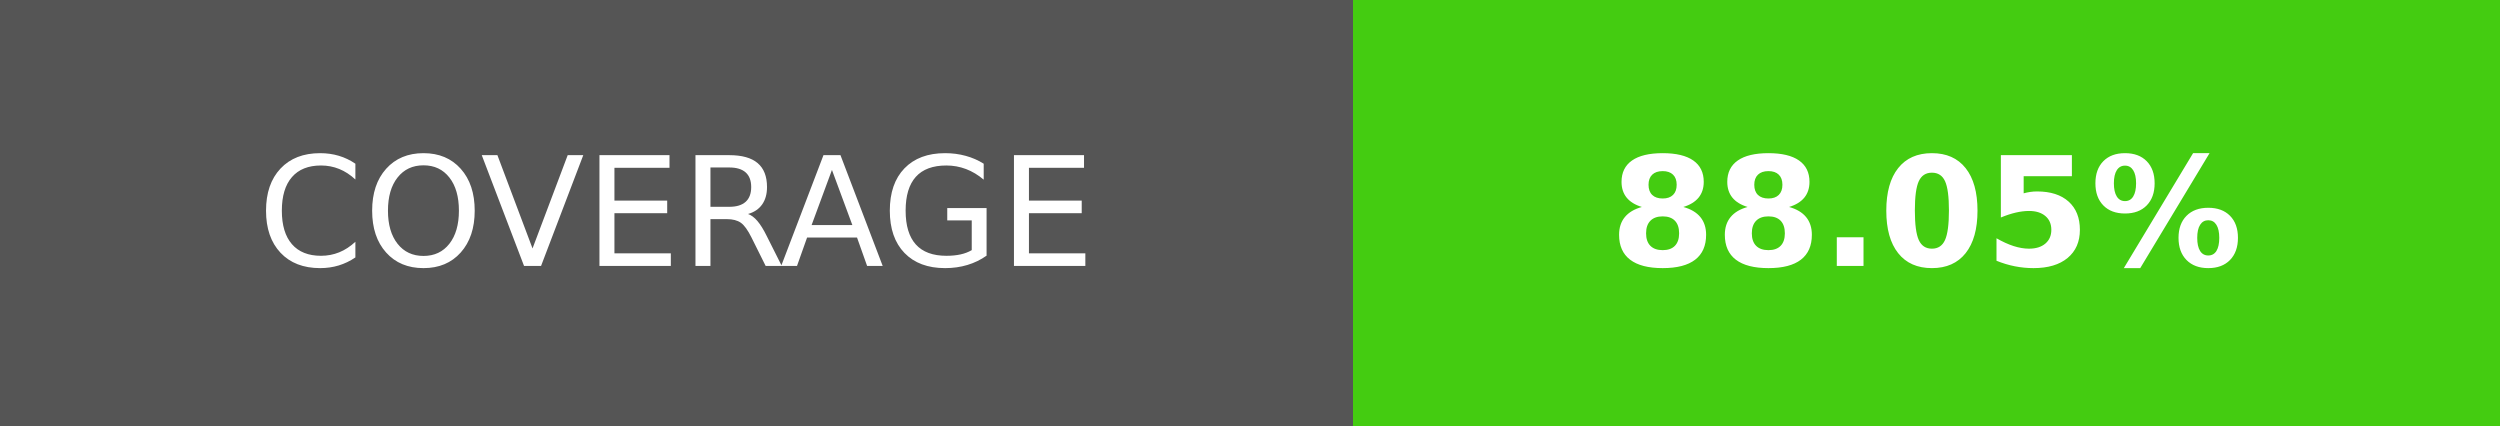
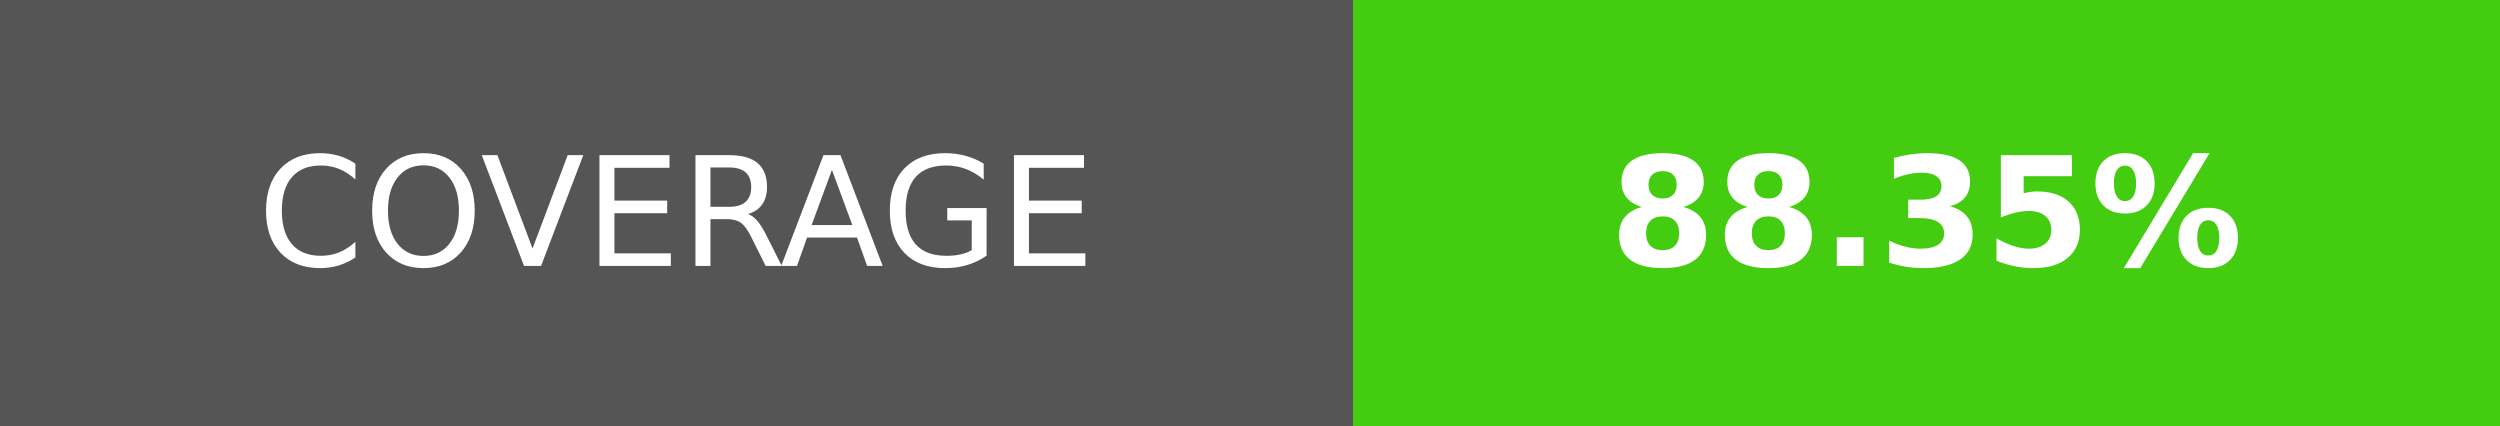
- <svg xmlns="http://www.w3.org/2000/svg" width="164.5" height="28" role="img" aria-label="COVERAGE: 88.05%">
+ <svg xmlns="http://www.w3.org/2000/svg" width="164.5" height="28" role="img" aria-label="COVERAGE: 88.35%">
  <g shape-rendering="crispEdges">
    <rect width="89" height="28" fill="#555" />
    <rect x="89" width="75.5" height="28" fill="#4c1" />
  </g>
  <g fill="#fff" text-anchor="middle" font-family="Verdana,Geneva,DejaVu Sans,sans-serif" text-rendering="geometricPrecision" font-size="100">
    <text transform="scale(.1)" x="445" y="175" textLength="650" fill="#fff">COVERAGE</text>
-     <text transform="scale(.1)" x="1267.5" y="175" textLength="515" fill="#fff" font-weight="bold">88.05%</text>
+     <text transform="scale(.1)" x="1267.5" y="175" textLength="515" fill="#fff" font-weight="bold">88.35%</text>
  </g>
</svg>
